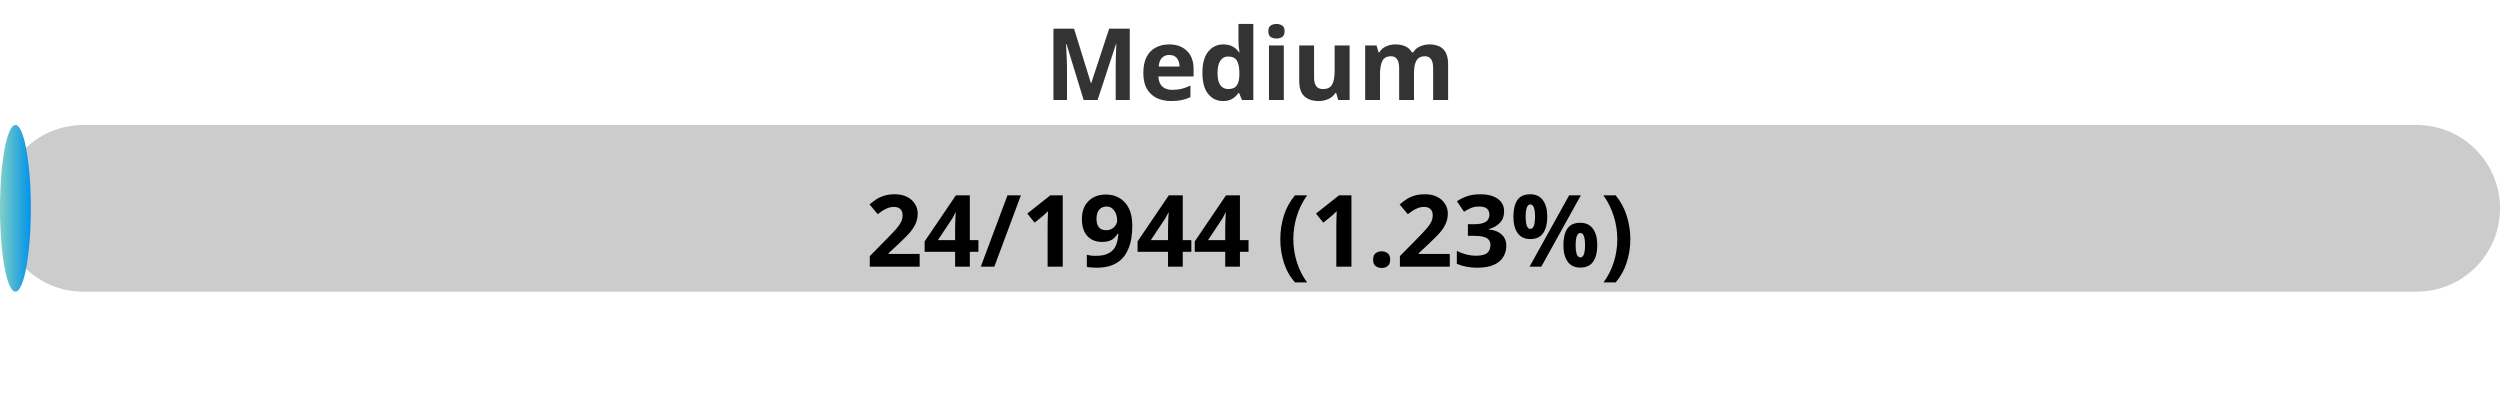
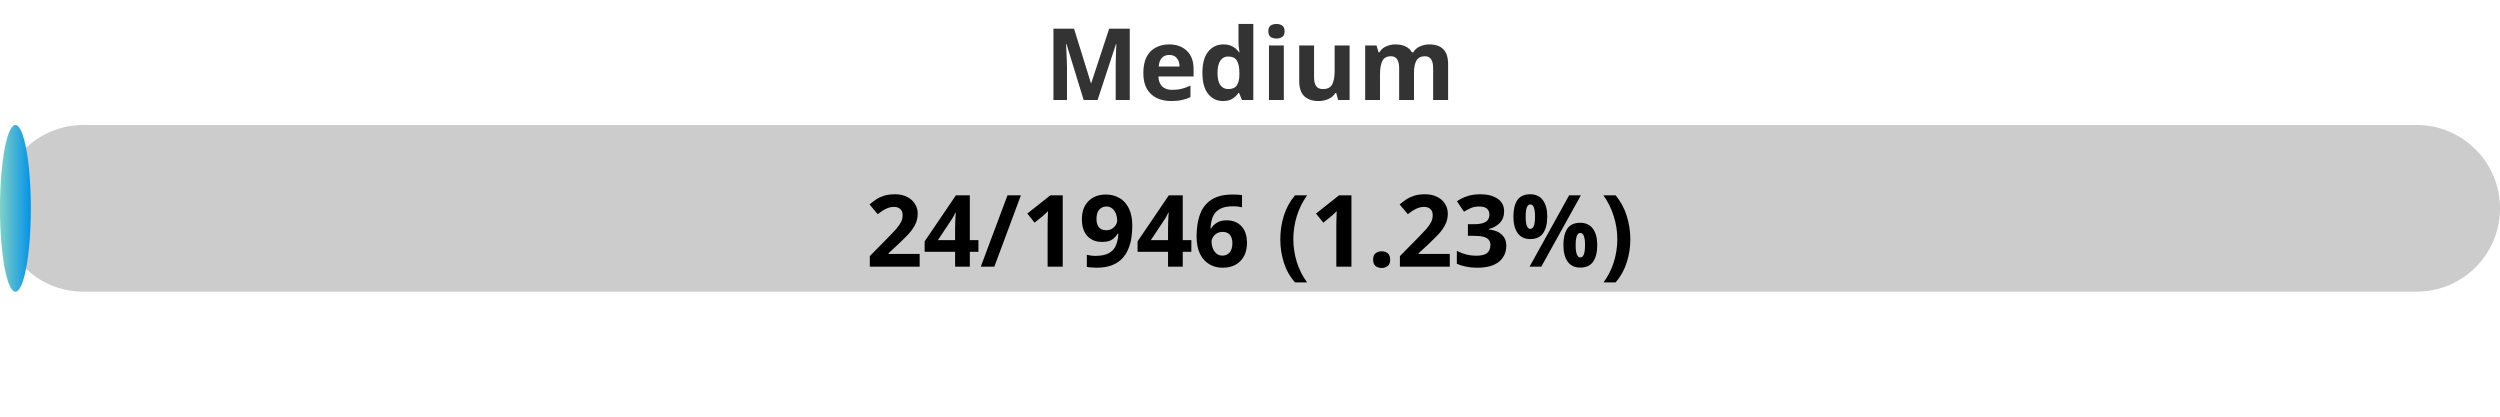
<svg xmlns="http://www.w3.org/2000/svg" width="300" height="50">
  <defs>
    <linearGradient id="gradient" x1="0%" y1="0%" x2="100%" y2="0%">
      <stop offset="0%" stop-color="#80D0C7" />
      <stop offset="100%" stop-color="#0093E9" />
    </linearGradient>
    <style>
            .progress-bar {
                fill: url(#gradient);
            }
            text {
                font-weight: bold;
                font-family: Verdana, Geneva, sans-serif;
            }
        </style>
  </defs>
  <rect x="0" y="15" width="300" height="20" rx="10" fill="#ccc" />
  <rect x="0" y="15" width="3.70" height="20" rx="10" class="progress-bar" />
  <text x="150" y="12" text-anchor="middle" font-size="12" fill="#333">Medium</text>
-   <text x="150" y="32" text-anchor="middle" font-size="12" fill="#000">24/1944 (1.23%)</text>
+   <text x="150" y="32" text-anchor="middle" font-size="12" fill="#000">24/1946 (1.23%)</text>
</svg>
